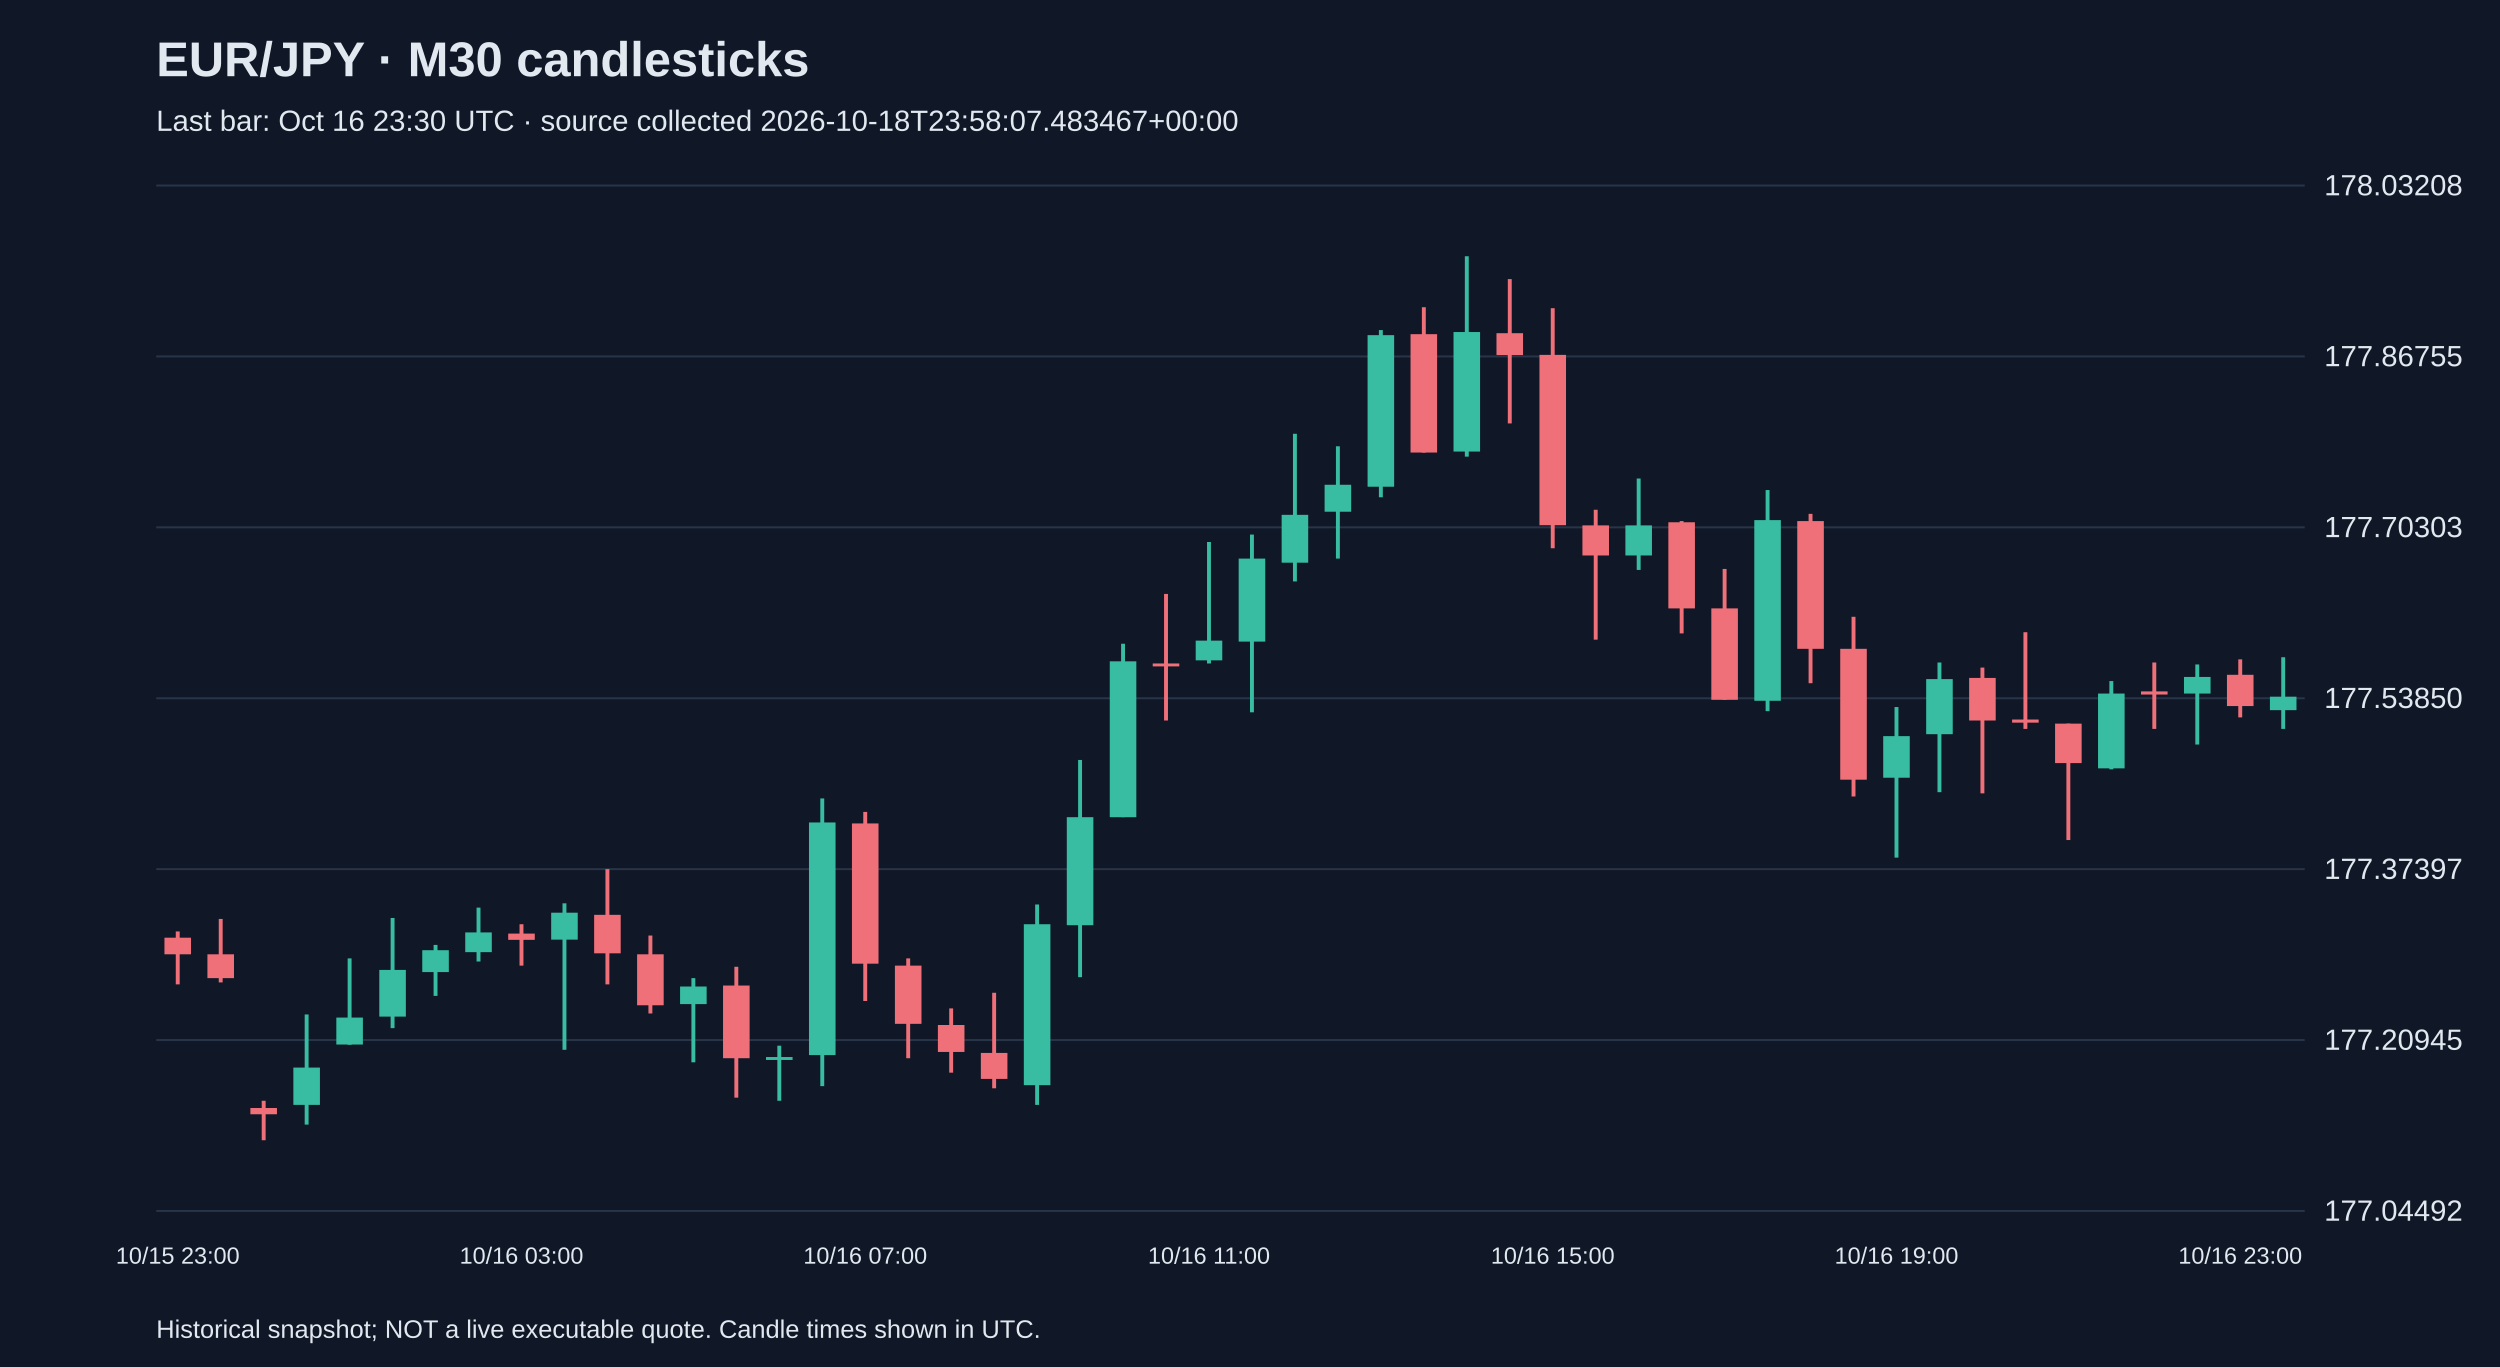
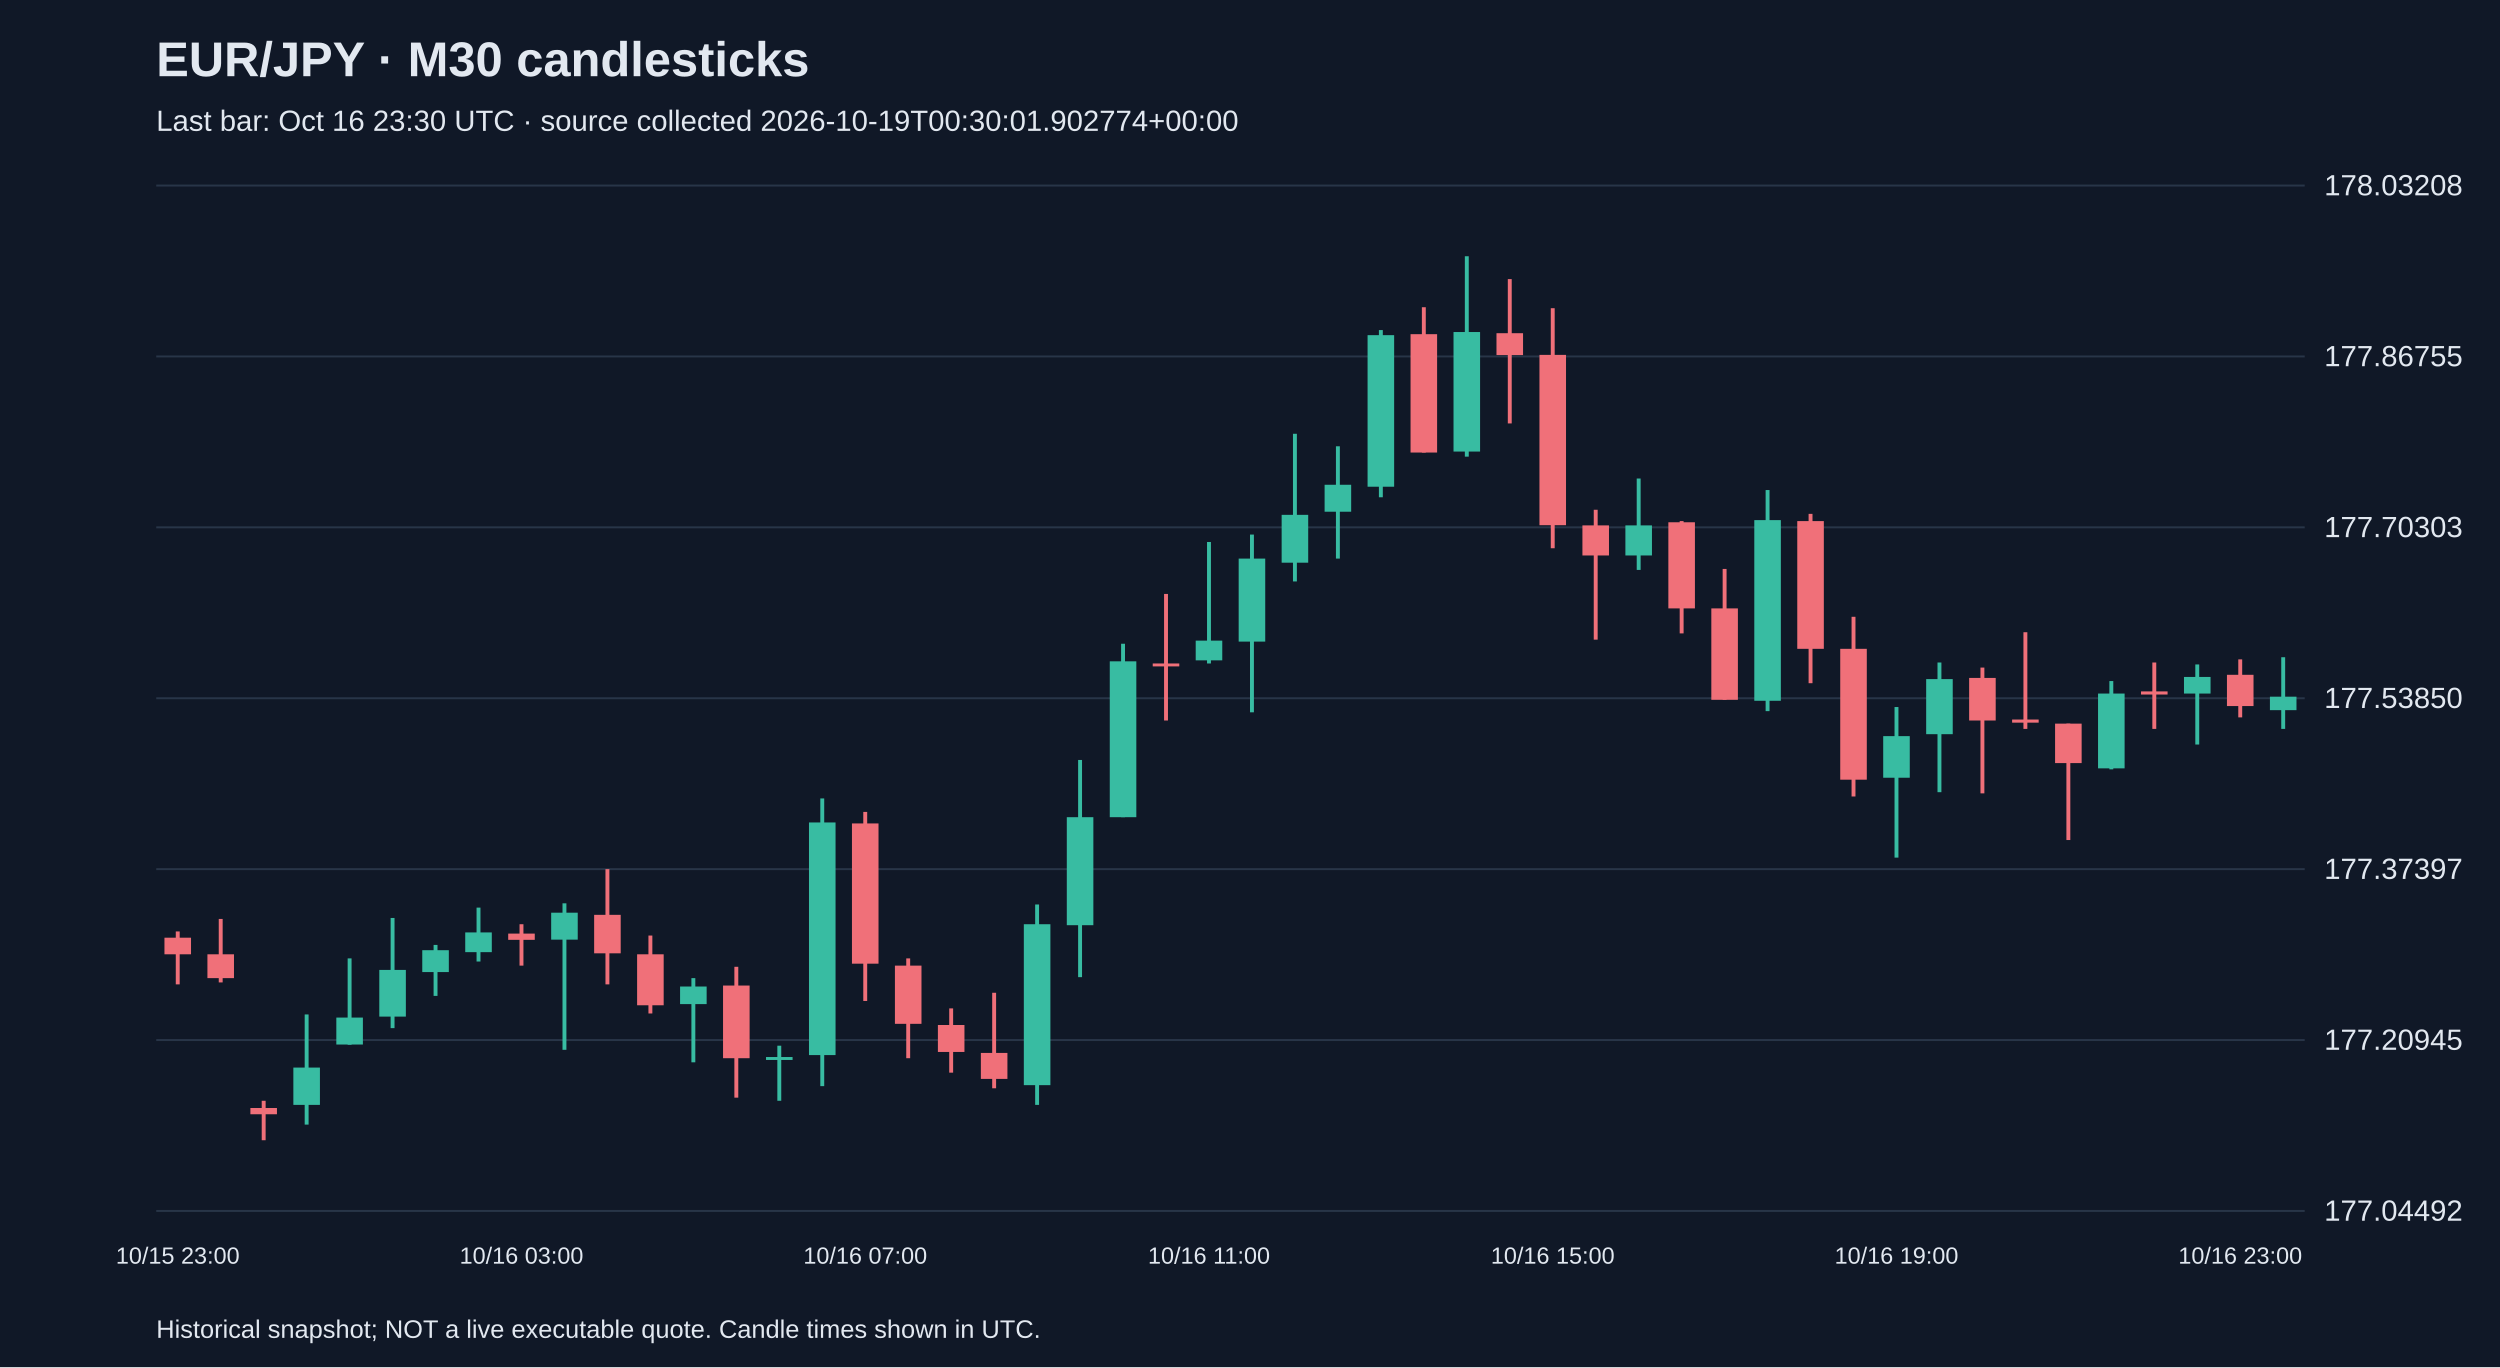
<svg xmlns="http://www.w3.org/2000/svg" viewBox="0 0 1280 700">
  <rect width="100%" height="100%" fill="#101827" />
  <style>text{font-family:Arial,sans-serif;fill:#e2e8f0}</style>
  <text x="80" y="39" font-size="25" font-weight="bold">EUR/JPY · M30 candlesticks</text>
-   <text x="80" y="67" font-size="15" fill="#a6b1c5">Last bar: Oct 16 23:30 UTC · source collected 2026-10-18T23:58:07.483467+00:00</text>
+   <text x="80" y="67" font-size="15" fill="#a6b1c5">Last bar: Oct 16 23:30 UTC · source collected 2026-10-19T00:30:01.902774+00:00</text>
  <line x1="80" y1="620.0" x2="1180" y2="620.0" stroke="#283548" />
  <text x="1190" y="625.0" font-size="15">177.04492</text>
  <line x1="80" y1="532.5" x2="1180" y2="532.5" stroke="#283548" />
  <text x="1190" y="537.5" font-size="15">177.20945</text>
  <line x1="80" y1="445.0" x2="1180" y2="445.0" stroke="#283548" />
  <text x="1190" y="450.0" font-size="15">177.37397</text>
  <line x1="80" y1="357.5" x2="1180" y2="357.5" stroke="#283548" />
  <text x="1190" y="362.5" font-size="15">177.53850</text>
  <line x1="80" y1="270.0" x2="1180" y2="270.0" stroke="#283548" />
  <text x="1190" y="275.0" font-size="15">177.70303</text>
  <line x1="80" y1="182.5" x2="1180" y2="182.5" stroke="#283548" />
  <text x="1190" y="187.5" font-size="15">177.86755</text>
  <line x1="80" y1="95.0" x2="1180" y2="95.0" stroke="#283548" />
  <text x="1190" y="100.0" font-size="15">178.03208</text>
  <line x1="91.0" y1="476.9" x2="91.0" y2="504.0" stroke="#f07079" stroke-width="2" />
  <rect x="84.2" y="480.1" width="13.6" height="8.5" fill="#f07079" />
  <text x="91.0" y="647" text-anchor="middle" font-size="12">10/15 23:00</text>
  <line x1="113.0" y1="470.5" x2="113.0" y2="503.0" stroke="#f07079" stroke-width="2" />
  <rect x="106.2" y="488.6" width="13.6" height="12.2" fill="#f07079" />
  <line x1="135.0" y1="563.6" x2="135.0" y2="583.8" stroke="#f07079" stroke-width="2" />
  <rect x="128.2" y="567.3" width="13.6" height="3.2" fill="#f07079" />
  <line x1="157.0" y1="519.4" x2="157.0" y2="575.8" stroke="#38bca2" stroke-width="2" />
  <rect x="150.2" y="546.6" width="13.6" height="19.1" fill="#38bca2" />
  <line x1="179.0" y1="490.7" x2="179.0" y2="534.9" stroke="#38bca2" stroke-width="2" />
  <rect x="172.2" y="521.0" width="13.6" height="13.8" fill="#38bca2" />
  <line x1="201.0" y1="470.0" x2="201.0" y2="526.4" stroke="#38bca2" stroke-width="2" />
  <rect x="194.2" y="496.6" width="13.6" height="23.9" fill="#38bca2" />
  <line x1="223.0" y1="483.8" x2="223.0" y2="509.9" stroke="#38bca2" stroke-width="2" />
  <rect x="216.2" y="486.5" width="13.6" height="11.2" fill="#38bca2" />
  <line x1="245.0" y1="464.7" x2="245.0" y2="492.3" stroke="#38bca2" stroke-width="2" />
  <rect x="238.2" y="477.4" width="13.6" height="10.1" fill="#38bca2" />
  <line x1="267.0" y1="473.2" x2="267.0" y2="494.4" stroke="#f07079" stroke-width="2" />
  <rect x="260.2" y="478.0" width="13.6" height="3.2" fill="#f07079" />
  <text x="267.0" y="647" text-anchor="middle" font-size="12">10/16 03:00</text>
  <line x1="289.0" y1="462.5" x2="289.0" y2="537.5" stroke="#38bca2" stroke-width="2" />
  <rect x="282.2" y="467.3" width="13.6" height="13.8" fill="#38bca2" />
  <line x1="311.0" y1="445.0" x2="311.0" y2="504.0" stroke="#f07079" stroke-width="2" />
  <rect x="304.2" y="468.4" width="13.6" height="19.7" fill="#f07079" />
  <line x1="333.0" y1="479.0" x2="333.0" y2="518.9" stroke="#f07079" stroke-width="2" />
  <rect x="326.2" y="488.6" width="13.6" height="26.1" fill="#f07079" />
  <line x1="355.0" y1="500.8" x2="355.0" y2="543.9" stroke="#38bca2" stroke-width="2" />
  <rect x="348.2" y="505.1" width="13.6" height="9.0" fill="#38bca2" />
  <line x1="377.0" y1="495.0" x2="377.0" y2="562.0" stroke="#f07079" stroke-width="2" />
  <rect x="370.2" y="504.6" width="13.6" height="37.2" fill="#f07079" />
  <line x1="399.0" y1="535.4" x2="399.0" y2="563.6" stroke="#38bca2" stroke-width="2" />
  <rect x="392.2" y="541.2" width="13.6" height="1.5" fill="#38bca2" />
  <line x1="421.0" y1="408.8" x2="421.0" y2="556.1" stroke="#38bca2" stroke-width="2" />
  <rect x="414.2" y="421.1" width="13.6" height="119.1" fill="#38bca2" />
  <line x1="443.0" y1="415.7" x2="443.0" y2="512.5" stroke="#f07079" stroke-width="2" />
  <rect x="436.2" y="421.6" width="13.6" height="71.8" fill="#f07079" />
  <text x="443.0" y="647" text-anchor="middle" font-size="12">10/16 07:00</text>
  <line x1="465.0" y1="490.7" x2="465.0" y2="541.8" stroke="#f07079" stroke-width="2" />
  <rect x="458.2" y="494.4" width="13.6" height="29.8" fill="#f07079" />
  <line x1="487.0" y1="516.3" x2="487.0" y2="549.2" stroke="#f07079" stroke-width="2" />
  <rect x="480.2" y="524.8" width="13.6" height="13.8" fill="#f07079" />
  <line x1="509.0" y1="508.3" x2="509.0" y2="557.2" stroke="#f07079" stroke-width="2" />
  <rect x="502.2" y="539.1" width="13.6" height="13.3" fill="#f07079" />
  <line x1="531.0" y1="463.1" x2="531.0" y2="565.7" stroke="#38bca2" stroke-width="2" />
  <rect x="524.2" y="473.2" width="13.6" height="82.4" fill="#38bca2" />
  <line x1="553.0" y1="389.1" x2="553.0" y2="500.3" stroke="#38bca2" stroke-width="2" />
  <rect x="546.2" y="418.4" width="13.6" height="55.3" fill="#38bca2" />
  <line x1="575.0" y1="329.6" x2="575.0" y2="418.4" stroke="#38bca2" stroke-width="2" />
  <rect x="568.2" y="338.6" width="13.6" height="79.8" fill="#38bca2" />
  <line x1="597.0" y1="304.1" x2="597.0" y2="368.9" stroke="#f07079" stroke-width="2" />
  <rect x="590.2" y="339.7" width="13.6" height="1.5" fill="#f07079" />
  <line x1="619.0" y1="277.5" x2="619.0" y2="339.7" stroke="#38bca2" stroke-width="2" />
  <rect x="612.2" y="328.0" width="13.6" height="10.1" fill="#38bca2" />
  <text x="619.0" y="647" text-anchor="middle" font-size="12">10/16 11:00</text>
  <line x1="641.0" y1="273.7" x2="641.0" y2="364.7" stroke="#38bca2" stroke-width="2" />
  <rect x="634.2" y="286.0" width="13.6" height="42.5" fill="#38bca2" />
  <line x1="663.0" y1="222.1" x2="663.0" y2="297.7" stroke="#38bca2" stroke-width="2" />
  <rect x="656.2" y="263.6" width="13.6" height="24.5" fill="#38bca2" />
  <line x1="685.0" y1="228.5" x2="685.0" y2="286.0" stroke="#38bca2" stroke-width="2" />
  <rect x="678.2" y="248.2" width="13.6" height="13.8" fill="#38bca2" />
  <line x1="707.0" y1="169.0" x2="707.0" y2="254.6" stroke="#38bca2" stroke-width="2" />
  <rect x="700.2" y="171.6" width="13.6" height="77.6" fill="#38bca2" />
  <line x1="729.0" y1="157.3" x2="729.0" y2="231.7" stroke="#f07079" stroke-width="2" />
  <rect x="722.2" y="171.1" width="13.6" height="60.6" fill="#f07079" />
  <line x1="751.0" y1="131.2" x2="751.0" y2="233.8" stroke="#38bca2" stroke-width="2" />
  <rect x="744.2" y="170.0" width="13.6" height="61.2" fill="#38bca2" />
  <line x1="773.0" y1="142.9" x2="773.0" y2="216.8" stroke="#f07079" stroke-width="2" />
  <rect x="766.2" y="170.6" width="13.6" height="11.2" fill="#f07079" />
  <line x1="795.0" y1="157.8" x2="795.0" y2="280.7" stroke="#f07079" stroke-width="2" />
  <rect x="788.2" y="181.7" width="13.6" height="87.2" fill="#f07079" />
  <text x="795.0" y="647" text-anchor="middle" font-size="12">10/16 15:00</text>
  <line x1="817.0" y1="261.0" x2="817.0" y2="327.5" stroke="#f07079" stroke-width="2" />
  <rect x="810.2" y="269.0" width="13.6" height="15.4" fill="#f07079" />
  <line x1="839.0" y1="245.0" x2="839.0" y2="291.8" stroke="#38bca2" stroke-width="2" />
  <rect x="832.2" y="269.0" width="13.6" height="15.4" fill="#38bca2" />
  <line x1="861.0" y1="266.8" x2="861.0" y2="324.3" stroke="#f07079" stroke-width="2" />
  <rect x="854.2" y="267.4" width="13.6" height="44.1" fill="#f07079" />
  <line x1="883.0" y1="291.3" x2="883.0" y2="358.3" stroke="#f07079" stroke-width="2" />
  <rect x="876.2" y="311.5" width="13.6" height="46.8" fill="#f07079" />
  <line x1="905.0" y1="250.9" x2="905.0" y2="364.1" stroke="#38bca2" stroke-width="2" />
  <rect x="898.2" y="266.3" width="13.6" height="92.5" fill="#38bca2" />
  <line x1="927.0" y1="263.1" x2="927.0" y2="349.8" stroke="#f07079" stroke-width="2" />
  <rect x="920.2" y="266.8" width="13.6" height="65.4" fill="#f07079" />
  <line x1="949.0" y1="315.8" x2="949.0" y2="407.8" stroke="#f07079" stroke-width="2" />
  <rect x="942.2" y="332.2" width="13.6" height="67.0" fill="#f07079" />
  <line x1="971.0" y1="362.0" x2="971.0" y2="439.1" stroke="#38bca2" stroke-width="2" />
  <rect x="964.2" y="376.9" width="13.6" height="21.3" fill="#38bca2" />
  <text x="971.0" y="647" text-anchor="middle" font-size="12">10/16 19:00</text>
  <line x1="993.0" y1="339.2" x2="993.0" y2="405.6" stroke="#38bca2" stroke-width="2" />
  <rect x="986.2" y="347.7" width="13.6" height="28.2" fill="#38bca2" />
  <line x1="1015.0" y1="341.8" x2="1015.0" y2="406.2" stroke="#f07079" stroke-width="2" />
  <rect x="1008.2" y="347.1" width="13.6" height="21.8" fill="#f07079" />
  <line x1="1037.0" y1="323.7" x2="1037.0" y2="373.2" stroke="#f07079" stroke-width="2" />
  <rect x="1030.2" y="368.4" width="13.6" height="1.6" fill="#f07079" />
  <line x1="1059.0" y1="370.5" x2="1059.0" y2="430.1" stroke="#f07079" stroke-width="2" />
  <rect x="1052.2" y="370.5" width="13.6" height="20.2" fill="#f07079" />
  <line x1="1081.0" y1="348.7" x2="1081.0" y2="393.9" stroke="#38bca2" stroke-width="2" />
  <rect x="1074.2" y="355.1" width="13.6" height="38.3" fill="#38bca2" />
  <line x1="1103.0" y1="339.2" x2="1103.0" y2="373.2" stroke="#f07079" stroke-width="2" />
  <rect x="1096.2" y="354.0" width="13.6" height="1.6" fill="#f07079" />
  <line x1="1125.0" y1="340.2" x2="1125.0" y2="381.2" stroke="#38bca2" stroke-width="2" />
  <rect x="1118.2" y="346.6" width="13.6" height="8.5" fill="#38bca2" />
  <line x1="1147.0" y1="337.6" x2="1147.0" y2="367.3" stroke="#f07079" stroke-width="2" />
  <rect x="1140.2" y="345.5" width="13.6" height="16.0" fill="#f07079" />
  <text x="1147.0" y="647" text-anchor="middle" font-size="12">10/16 23:00</text>
  <line x1="1169.0" y1="336.5" x2="1169.0" y2="373.2" stroke="#38bca2" stroke-width="2" />
  <rect x="1162.2" y="356.7" width="13.6" height="6.9" fill="#38bca2" />
  <text x="80" y="685" font-size="13">Historical snapshot; NOT a live executable quote. Candle times shown in UTC.</text>
</svg>
